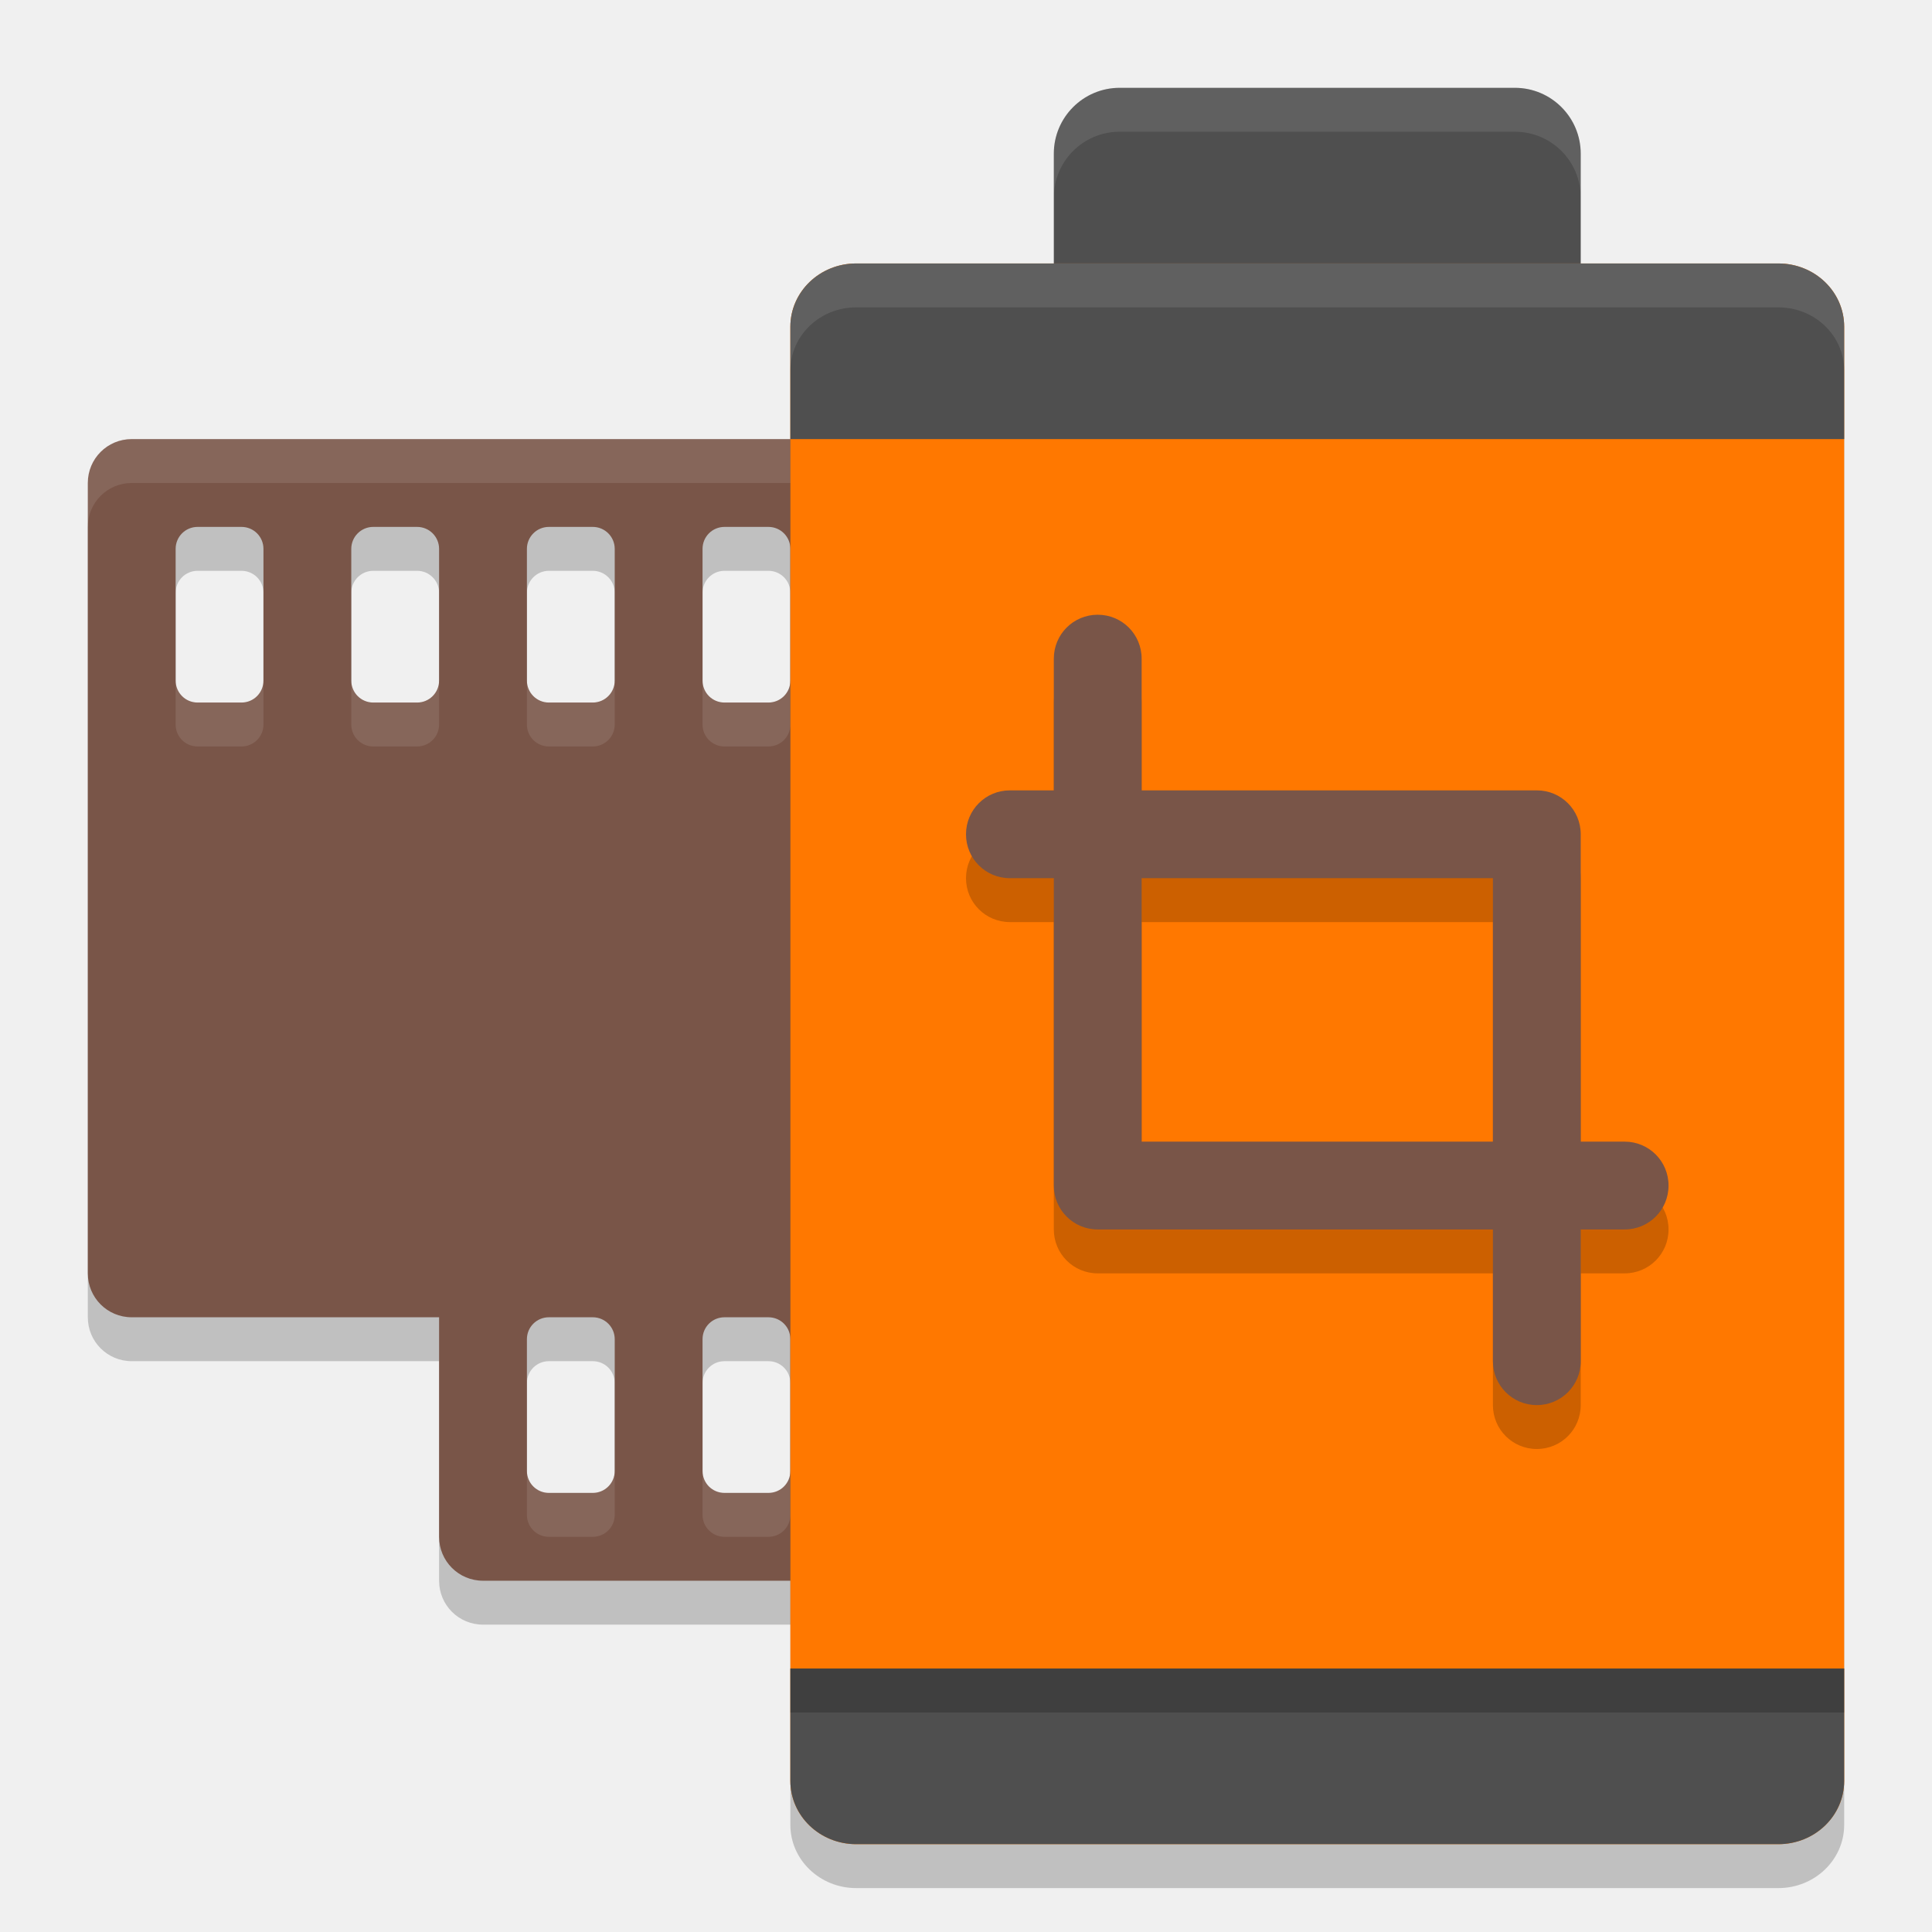
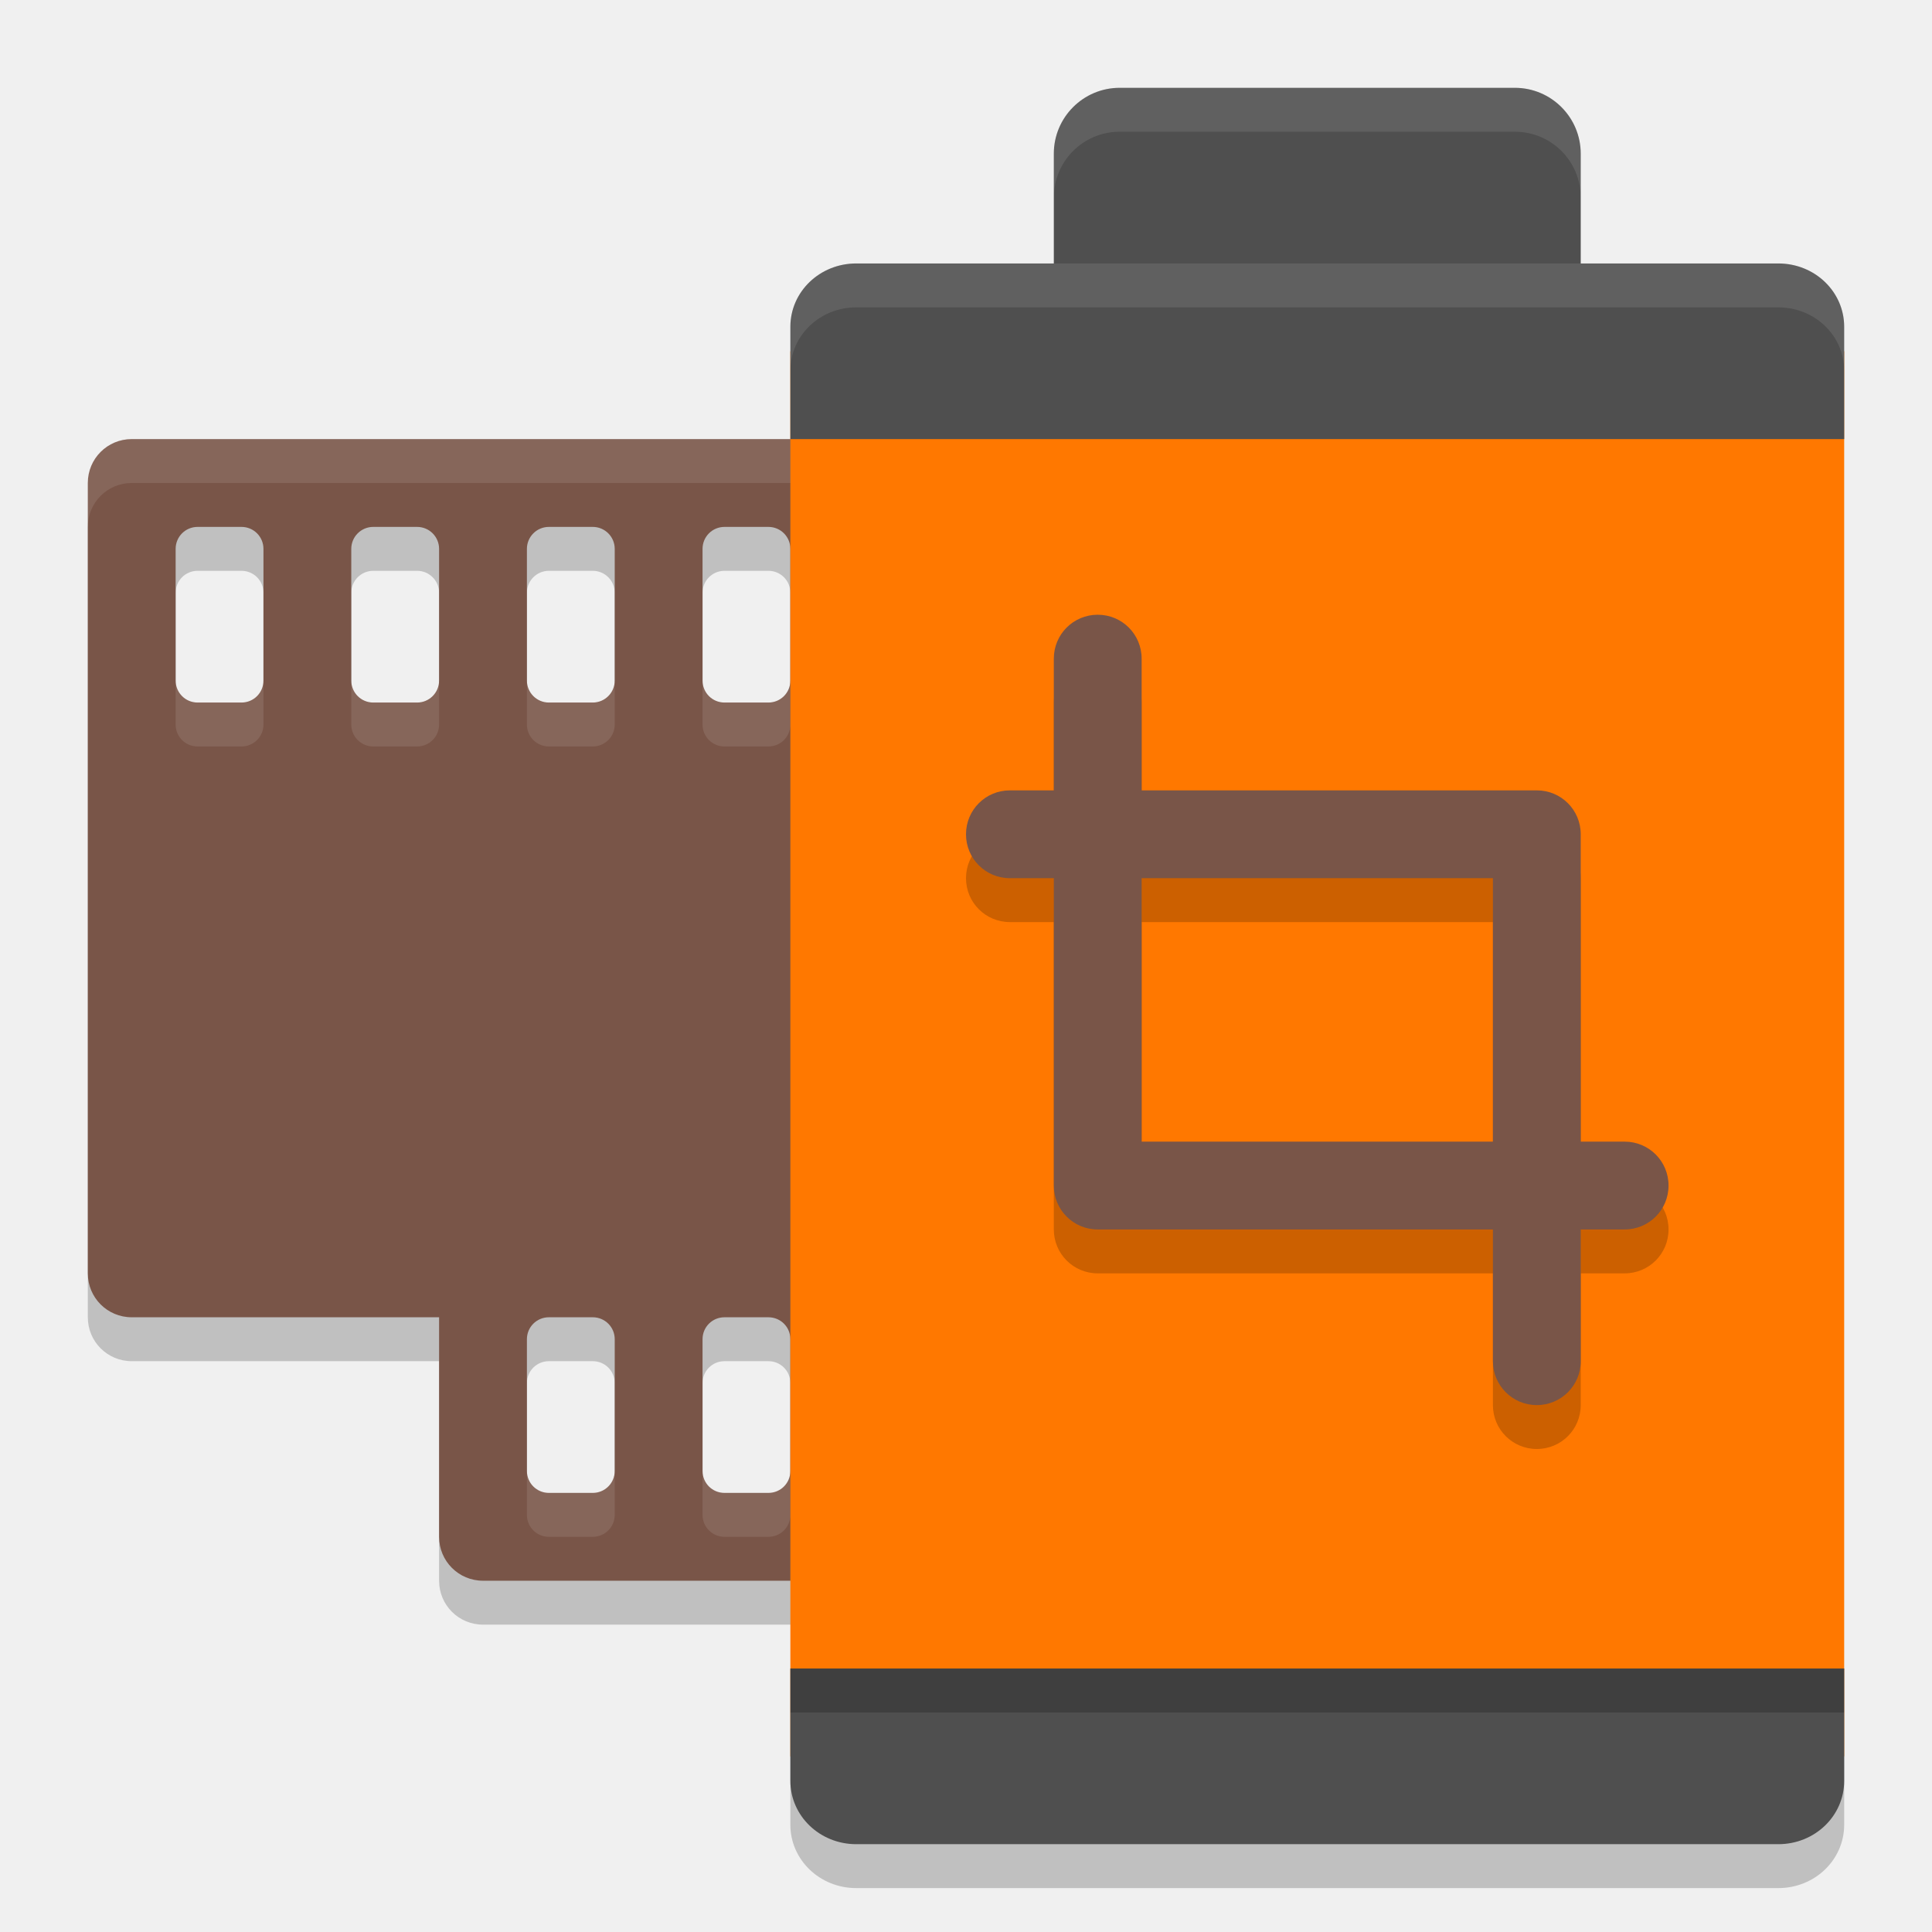
<svg xmlns="http://www.w3.org/2000/svg" width="22" height="22" version="1">
+   <path style="opacity:0.2" d="m 9,19.5 v 1.279 C 9,21.178 9.335,21.5 9.75,21.5 h 10.5 C 20.666,21.5 21,21.178 21,20.779 V 19.5 Z" />
  <path style="opacity:0.2" d="M 1.5,5.5 C 1.223,5.5 1,5.723 1,6 v 9 c 0,0.277 0.223,0.5 0.5,0.5 H 5 V 18 c 0,0.277 0.223,0.5 0.5,0.5 h 5 C 10.777,18.5 11,18.277 11,18 V 15 6 C 11,5.723 10.777,5.5 10.5,5.5 Z m 0.75,1 h 0.5 C 2.889,6.5 3,6.612 3,6.75 v 1.5 C 3,8.389 2.889,8.5 2.75,8.5 H 2.25 C 2.111,8.5 2,8.389 2,8.25 V 6.75 C 2,6.612 2.111,6.5 2.25,6.5 Z m 2,0 h 0.5 C 4.888,6.5 5,6.612 5,6.75 v 1.5 C 5,8.389 4.888,8.5 4.75,8.5 H 4.25 C 4.112,8.5 4,8.389 4,8.25 V 6.75 C 4,6.612 4.112,6.5 4.25,6.5 Z m 2,0 h 0.5 C 6.888,6.5 7,6.612 7,6.75 v 1.5 C 7,8.389 6.888,8.5 6.75,8.5 H 6.25 C 6.112,8.5 6,8.389 6,8.25 V 6.75 C 6,6.612 6.112,6.5 6.25,6.5 Z m 2,0 h 0.5 C 8.889,6.5 9,6.612 9,6.75 v 1.5 C 9,8.389 8.889,8.5 8.75,8.5 H 8.25 C 8.111,8.5 8,8.389 8,8.25 V 6.75 C 8,6.612 8.111,6.5 8.25,6.5 Z m -2,9 h 0.5 C 6.888,15.5 7,15.611 7,15.75 v 1.5 C 7,17.389 6.888,17.5 6.75,17.5 H 6.25 C 6.112,17.5 6,17.389 6,17.25 v -1.5 C 6,15.611 6.112,15.5 6.25,15.5 Z m 2,0 h 0.5 C 8.889,15.5 9,15.611 9,15.75 v 1.5 C 9,17.389 8.889,17.5 8.75,17.5 H 8.25 C 8.111,17.5 8,17.389 8,17.25 v -1.5 C 8,15.611 8.111,15.5 8.25,15.5 Z" />
  <path style="fill:#795548" d="M 1.5,5 C 1.223,5 1,5.223 1,5.5 v 9 C 1,14.777 1.223,15 1.5,15 H 5 v 2.5 C 5,17.777 5.223,18 5.5,18 h 5 c 0.277,0 0.5,-0.223 0.5,-0.5 v -3 -9 C 11,5.223 10.777,5 10.5,5 Z m 0.75,1 h 0.5 C 2.889,6 3,6.112 3,6.25 v 1.5 C 3,7.888 2.889,8 2.75,8 H 2.25 C 2.111,8 2,7.888 2,7.75 V 6.25 C 2,6.112 2.111,6 2.25,6 Z m 2,0 h 0.5 C 4.888,6 5,6.112 5,6.25 v 1.5 C 5,7.888 4.888,8 4.75,8 H 4.25 C 4.112,8 4,7.888 4,7.75 V 6.25 C 4,6.112 4.112,6 4.25,6 Z m 2,0 h 0.5 C 6.888,6 7,6.112 7,6.25 v 1.5 C 7,7.888 6.888,8 6.75,8 H 6.25 C 6.112,8 6,7.888 6,7.75 V 6.25 C 6,6.112 6.112,6 6.25,6 Z m 2,0 h 0.5 C 8.889,6 9,6.112 9,6.25 v 1.5 C 9,7.888 8.889,8 8.75,8 H 8.25 C 8.111,8 8,7.888 8,7.75 V 6.25 C 8,6.112 8.111,6 8.25,6 Z m -2,9 h 0.5 C 6.888,15 7,15.111 7,15.25 v 1.5 C 7,16.889 6.888,17 6.75,17 H 6.25 C 6.112,17 6,16.889 6,16.75 v -1.5 C 6,15.111 6.112,15 6.25,15 Z m 2,0 h 0.5 C 8.889,15 9,15.111 9,15.25 v 1.5 C 9,16.889 8.889,17 8.75,17 H 8.25 C 8.111,17 8,16.889 8,16.75 v -1.5 C 8,15.111 8.111,15 8.25,15 Z" />
  <path style="opacity:0.1;fill:#ffffff" d="M 1.5,5 C 1.223,5 1,5.223 1,5.5 V 6 C 1,5.723 1.223,5.5 1.5,5.5 h 9 C 10.777,5.5 11,5.723 11,6 V 5.5 C 11,5.223 10.777,5 10.5,5 Z M 2,7.75 v 0.5 C 2,8.389 2.111,8.5 2.25,8.5 h 0.5 C 2.889,8.5 3,8.389 3,8.25 V 7.75 C 3,7.888 2.889,8 2.75,8 H 2.25 C 2.111,8 2,7.888 2,7.75 Z m 2,0 v 0.5 C 4,8.389 4.112,8.5 4.25,8.5 h 0.5 C 4.888,8.5 5,8.389 5,8.25 V 7.75 C 5,7.888 4.888,8 4.75,8 H 4.25 C 4.112,8 4,7.888 4,7.75 Z m 2,0 v 0.5 C 6,8.389 6.112,8.5 6.25,8.5 h 0.5 C 6.888,8.5 7,8.389 7,8.25 V 7.75 C 7,7.888 6.888,8 6.75,8 H 6.25 C 6.112,8 6,7.888 6,7.75 Z m 2,0 v 0.5 C 8,8.389 8.111,8.5 8.25,8.5 h 0.5 C 8.889,8.5 9,8.389 9,8.25 V 7.75 C 9,7.888 8.889,8 8.75,8 H 8.25 C 8.111,8 8,7.888 8,7.75 Z m -2,9 v 0.5 c 0,0.139 0.112,0.25 0.25,0.25 h 0.5 C 6.888,17.5 7,17.389 7,17.25 v -0.5 C 7,16.889 6.888,17 6.75,17 H 6.25 C 6.112,17 6,16.889 6,16.75 Z m 2,0 v 0.5 c 0,0.139 0.112,0.25 0.25,0.25 h 0.5 C 8.889,17.5 9,17.389 9,17.25 v -0.5 C 9,16.889 8.889,17 8.75,17 H 8.25 C 8.111,17 8,16.889 8,16.75 Z" />
-   <rect style="opacity:0.2" width="12" height="18" x="9" y="3.5" rx=".75" ry=".72" />
  <rect style="fill:#4f4f4f" width="6" height="3" x="12" y="1" rx=".75" ry=".75" />
  <path style="opacity:0.1;fill:#ffffff" d="M 12.75,1 C 12.335,1 12,1.335 12,1.75 v 0.5 C 12,1.835 12.335,1.5 12.75,1.5 h 4.5 C 17.666,1.5 18,1.835 18,2.25 V 1.75 C 18,1.335 17.666,1 17.25,1 Z" />
-   <rect style="fill:#ff7800" width="12" height="18" x="9" y="3" rx=".75" ry=".72" />
+   <rect style="fill:#ff7800" width="12" height="16" x="9" y="4" />
  <path style="opacity:0.2" d="M 12.5,7.5 C 12.223,7.5 12,7.723 12,8 V 9.5 H 11.5 C 11.223,9.5 11,9.723 11,10 c 0,0.277 0.223,0.5 0.5,0.5 H 12 V 14 c 0,0.277 0.223,0.5 0.5,0.5 H 17 V 16 c 0,0.277 0.223,0.5 0.5,0.5 0.277,0 0.5,-0.223 0.5,-0.5 v -1.5 h 0.5 c 0.277,0 0.5,-0.223 0.5,-0.5 0,-0.277 -0.223,-0.5 -0.5,-0.5 H 18 V 10 C 18,9.723 17.777,9.5 17.5,9.5 H 13 V 8 C 13,7.723 12.777,7.5 12.5,7.5 Z m 0.5,3 h 4 v 3 h -4 z" />
  <path style="fill:#795548" d="M 12.5,7 C 12.223,7 12,7.223 12,7.5 V 9 H 11.5 C 11.223,9 11,9.223 11,9.5 11,9.777 11.223,10 11.5,10 H 12 v 3.5 c 0,0.277 0.223,0.5 0.5,0.5 H 17 v 1.5 c 0,0.277 0.223,0.5 0.5,0.5 0.277,0 0.5,-0.223 0.5,-0.5 V 14 h 0.5 C 18.777,14 19,13.777 19,13.5 19,13.223 18.777,13 18.5,13 H 18 V 9.5 C 18,9.223 17.777,9 17.5,9 H 13 V 7.5 C 13,7.223 12.777,7 12.5,7 Z m 0.5,3 h 4 v 3 h -4 z" />
  <path style="fill:#4f4f4f" d="m 9,19 v 1.279 C 9,20.678 9.335,21 9.75,21 h 10.5 C 20.666,21 21,20.678 21,20.279 V 19 Z" />
  <path style="fill:#4f4f4f" d="M 9.75,3 C 9.335,3 9,3.322 9,3.721 V 5 H 21 V 3.721 C 21,3.322 20.666,3 20.25,3 Z" />
  <path style="opacity:0.1;fill:#ffffff" d="M 9.75,3 C 9.335,3 9,3.322 9,3.721 v 0.5 C 9,3.822 9.335,3.5 9.75,3.5 h 10.5 C 20.666,3.5 21,3.822 21,4.221 v -0.5 C 21,3.322 20.666,3 20.25,3 Z" />
  <rect style="opacity:0.2" width="12" height=".5" x="9" y="19" />
</svg>
